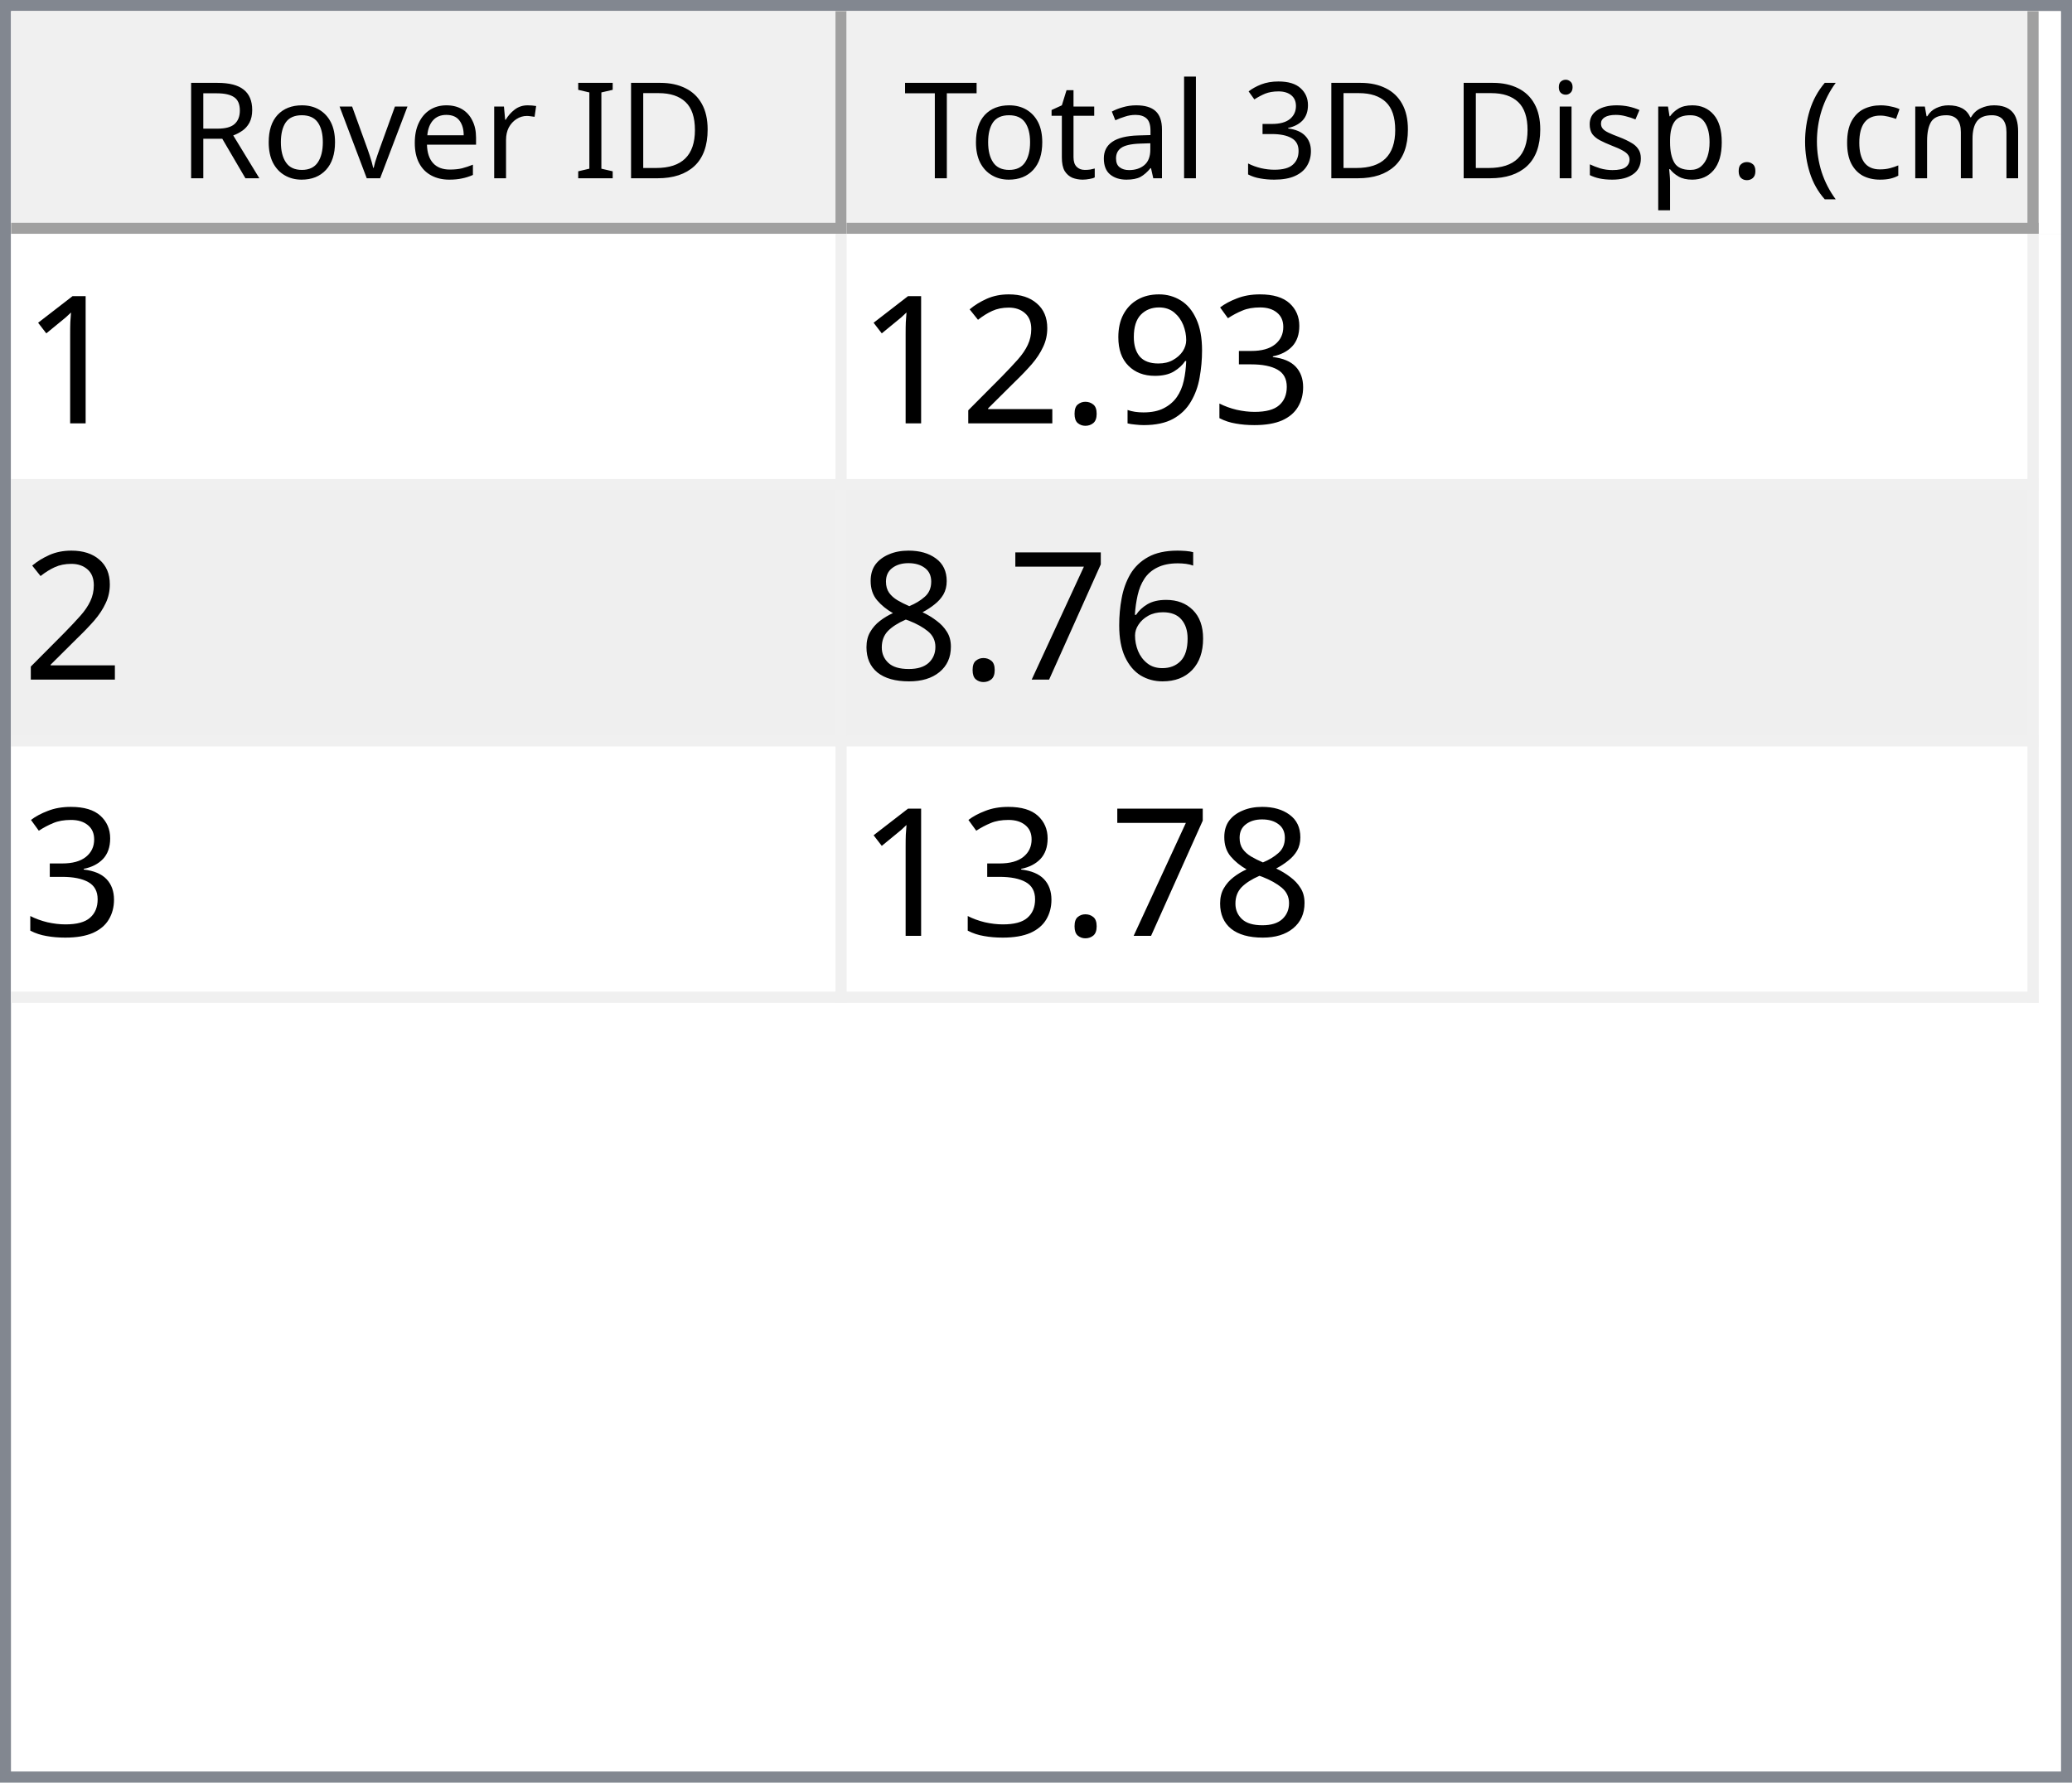
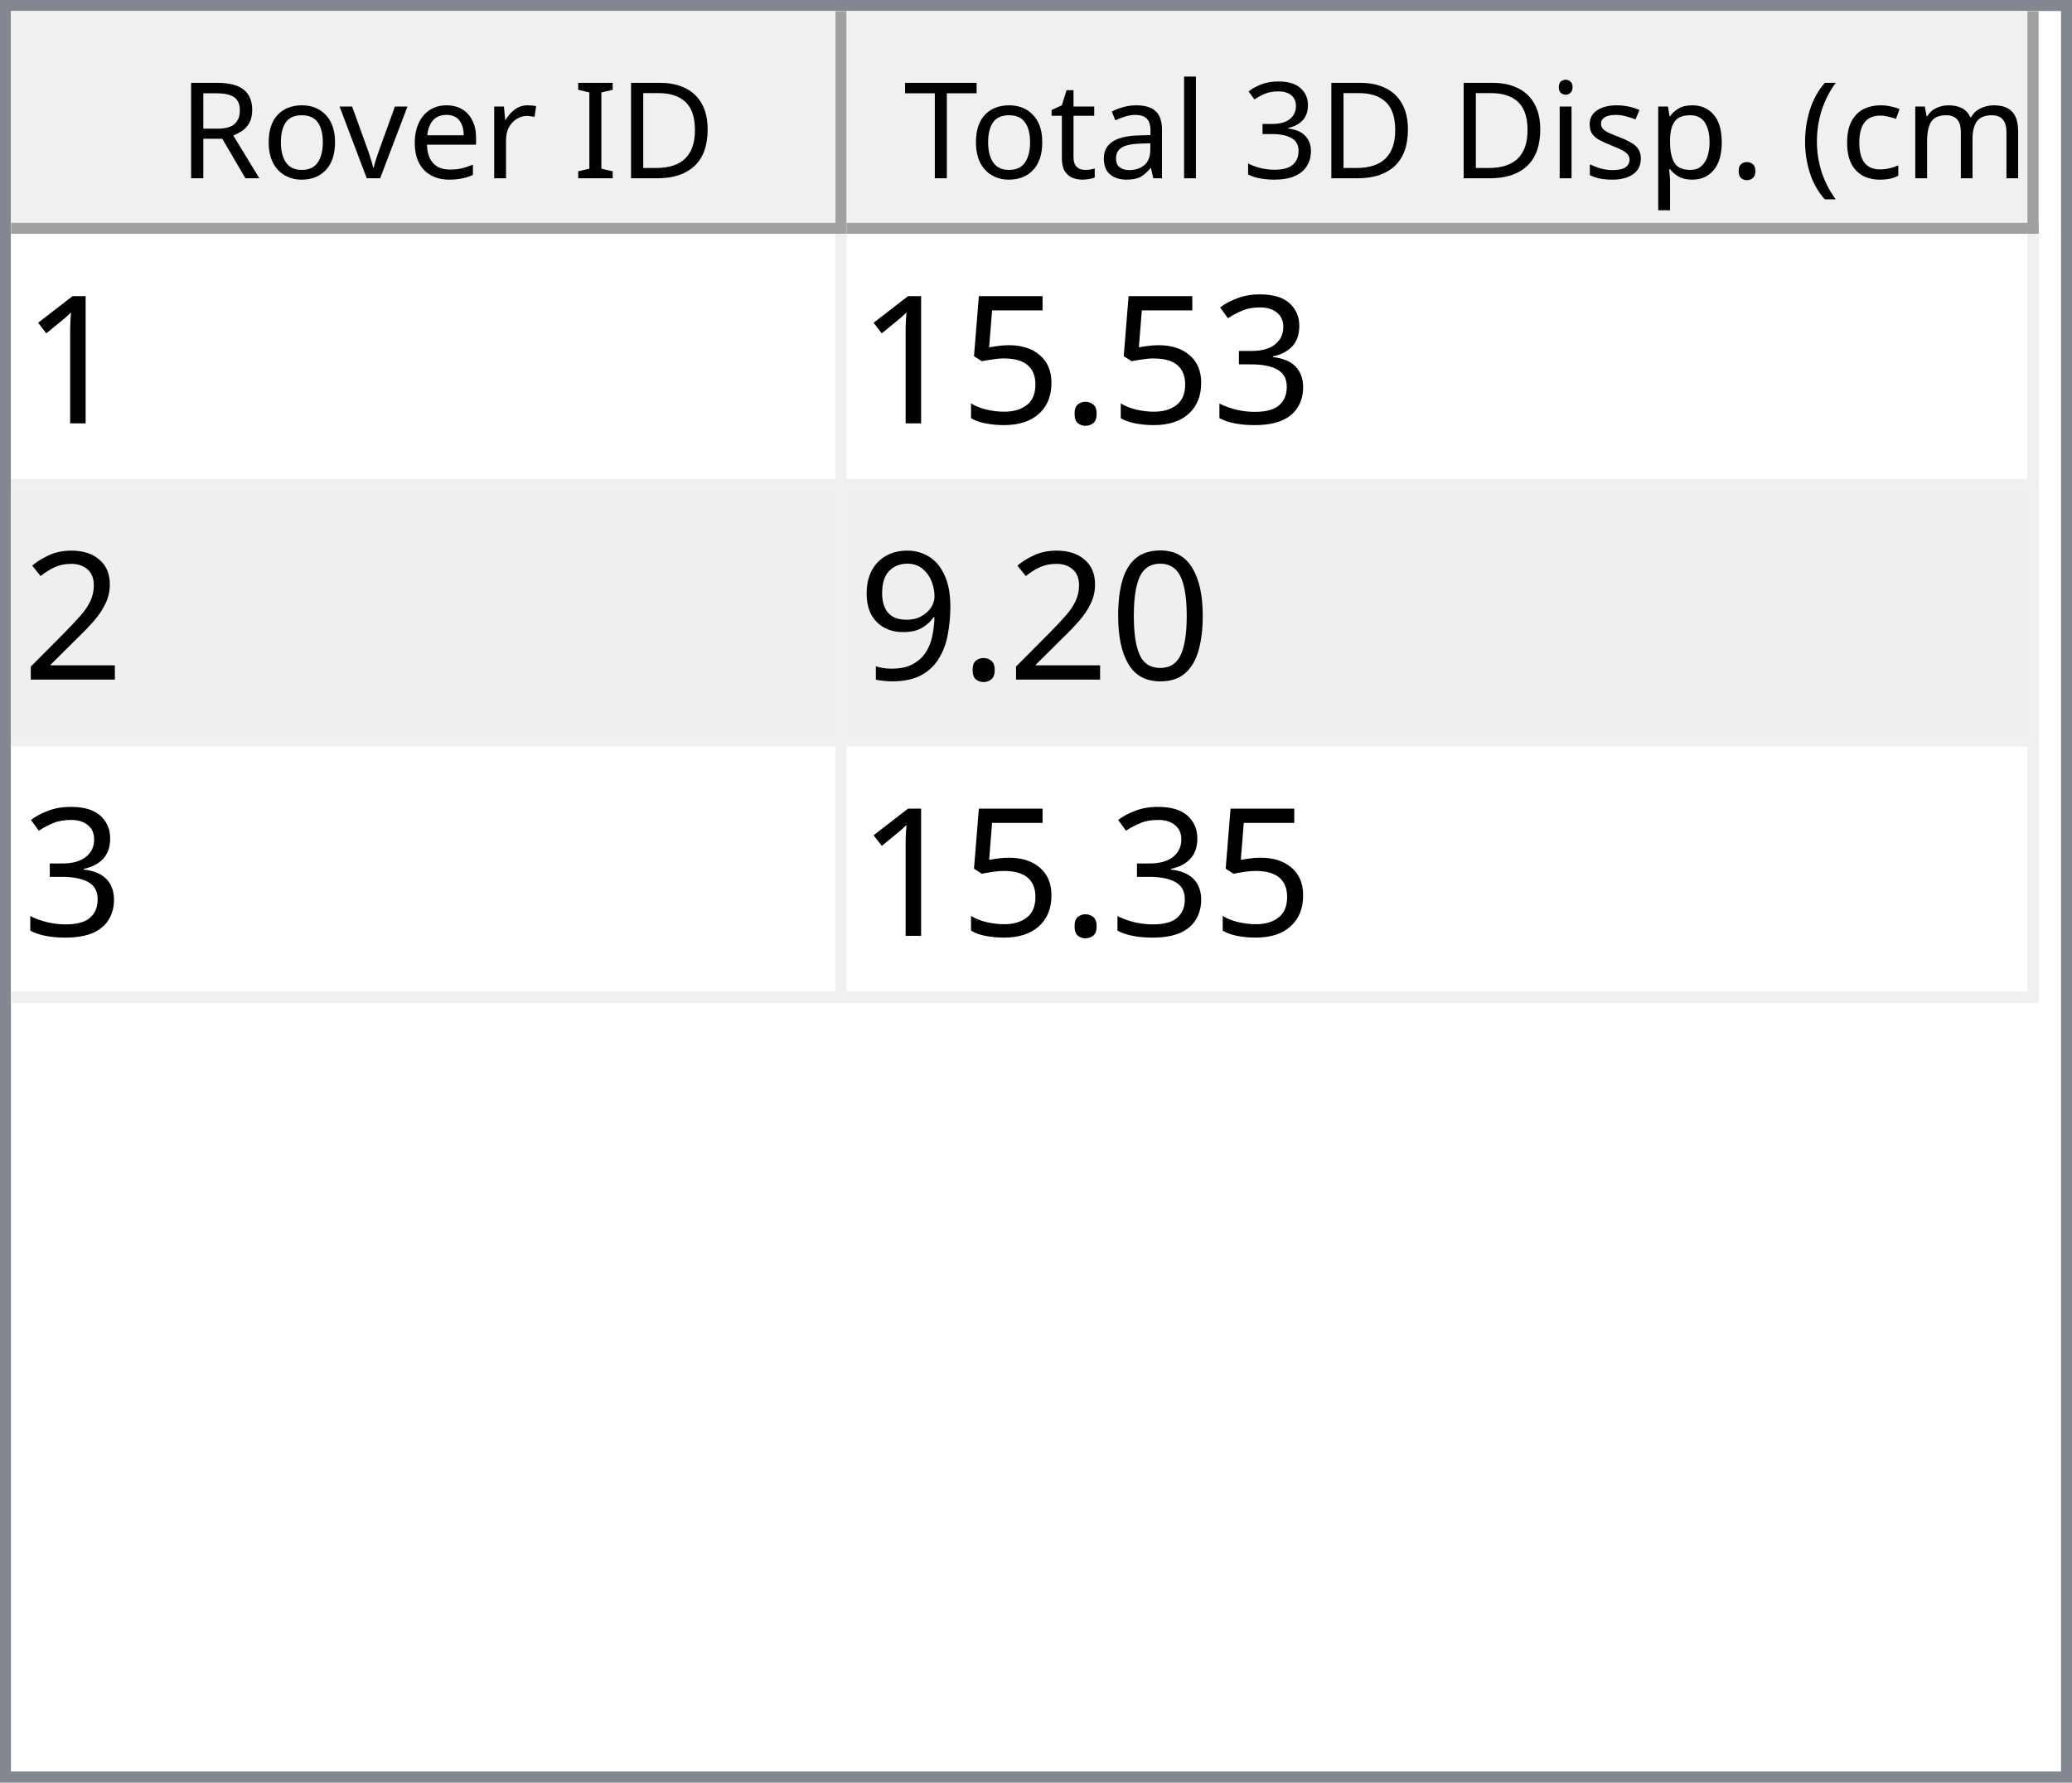
<svg xmlns="http://www.w3.org/2000/svg" style="fill-opacity:1; color-rendering:auto; color-interpolation:auto; text-rendering:auto; stroke:black; stroke-linecap:square; stroke-miterlimit:10; shape-rendering:auto; stroke-opacity:1; fill:black; stroke-dasharray:none; font-weight:normal; stroke-width:1; font-family:'Dialog'; font-style:normal; stroke-linejoin:miter; font-size:12px; stroke-dashoffset:0; image-rendering:auto;" width="186" height="160">
  <defs id="genericDefs" />
  <g>
    <defs id="defs1">
      <clipPath clipPathUnits="userSpaceOnUse" id="clipPath1">
        <path d="M0 0 L186 0 L186 160 L0 160 L0 0 Z" />
      </clipPath>
      <clipPath clipPathUnits="userSpaceOnUse" id="clipPath2">
        <path d="M0 0 L0 160 L186 160 L186 0 Z" />
      </clipPath>
      <clipPath clipPathUnits="userSpaceOnUse" id="clipPath3">
        <path d="M0 0 L0 20 L184 20 L184 0 Z" />
      </clipPath>
      <clipPath clipPathUnits="userSpaceOnUse" id="clipPath4">
        <path d="M0 0 L0 20 L75 20 L75 0 Z" />
      </clipPath>
      <clipPath clipPathUnits="userSpaceOnUse" id="clipPath5">
        <path d="M1 1 L1 19 L74 19 L74 1 Z" />
      </clipPath>
      <clipPath clipPathUnits="userSpaceOnUse" id="clipPath6">
        <path d="M0 0 L0 18 L73 18 L73 0 Z" />
      </clipPath>
      <clipPath clipPathUnits="userSpaceOnUse" id="clipPath7">
        <path d="M-0.5 -0.5 L-0.5 19.5 L74.5 19.5 L74.5 -0.5 Z" />
      </clipPath>
      <clipPath clipPathUnits="userSpaceOnUse" id="clipPath8">
        <path d="M0 0 L0 20 L107 20 L107 0 Z" />
      </clipPath>
      <clipPath clipPathUnits="userSpaceOnUse" id="clipPath9">
        <path d="M1 1 L1 19 L106 19 L106 1 Z" />
      </clipPath>
      <clipPath clipPathUnits="userSpaceOnUse" id="clipPath10">
        <path d="M0 0 L0 18 L105 18 L105 0 Z" />
      </clipPath>
      <clipPath clipPathUnits="userSpaceOnUse" id="clipPath11">
        <path d="M-0.5 -0.5 L-0.5 19.5 L106.5 19.5 L106.5 -0.5 Z" />
      </clipPath>
      <clipPath clipPathUnits="userSpaceOnUse" id="clipPath12">
        <path d="M0 0 L0 138 L184 138 L184 0 Z" />
      </clipPath>
      <clipPath clipPathUnits="userSpaceOnUse" id="clipPath13">
        <path d="M0 0 L0 69 L182 69 L182 0 Z" />
      </clipPath>
      <clipPath clipPathUnits="userSpaceOnUse" id="clipPath14">
        <path d="M-0.5 -0.5 L-0.5 68.5 L181.5 68.5 L181.5 -0.5 Z" />
      </clipPath>
      <clipPath clipPathUnits="userSpaceOnUse" id="clipPath15">
        <path d="M0 0 L0 22 L74 22 L74 0 Z" />
      </clipPath>
      <clipPath clipPathUnits="userSpaceOnUse" id="clipPath16">
        <path d="M0 0 L0 22 L106 22 L106 0 Z" />
      </clipPath>
      <font horiz-adv-x="64.551" id="font1">
        <font-face ascent="107.91" descent="25.098" units-per-em="100" style="font-style:normal; font-family:Segoe UI; font-weight:normal;" />
        <missing-glyph horiz-adv-x="64.551" d="M8.109 0 L8.109 68.266 L56.453 68.266 L56.453 0 L8.109 0 ZM15.328 7.234 L49.219 7.234 L49.219 61.031 L15.328 61.031 L15.328 7.234 Z" />
        <glyph unicode="D" horiz-adv-x="70.117" d="M9.188 0 L9.188 70.016 L28.516 70.016 Q65.531 70.016 65.531 35.891 Q65.531 19.672 55.25 9.836 Q44.969 0 27.734 0 L9.188 0 ZM17.391 62.594 L17.391 7.422 L27.828 7.422 Q41.609 7.422 49.273 14.797 Q56.938 22.172 56.938 35.688 Q56.938 62.594 28.328 62.594 L17.391 62.594 Z" />
        <glyph unicode="I" horiz-adv-x="26.611" d="M17.391 0 L9.188 0 L9.188 70.016 L17.391 70.016 L17.391 0 Z" />
        <glyph unicode=" " horiz-adv-x="27.393" d="" />
        <glyph unicode="r" horiz-adv-x="34.766" d="M34.188 41.891 Q32.078 43.5 28.125 43.5 Q23 43.5 19.555 38.672 Q16.109 33.844 16.109 25.484 L16.109 0 L8.109 0 L8.109 50 L16.109 50 L16.109 39.703 L16.312 39.703 Q18.016 44.969 21.531 47.922 Q25.047 50.875 29.391 50.875 Q32.516 50.875 34.188 50.203 L34.188 41.891 Z" />
        <glyph unicode="e" horiz-adv-x="52.295" d="M48.297 23 L12.984 23 Q13.188 14.656 17.484 10.109 Q21.781 5.562 29.297 5.562 Q37.75 5.562 44.828 11.141 L44.828 3.609 Q38.234 -1.172 27.391 -1.172 Q16.797 -1.172 10.742 5.641 Q4.688 12.453 4.688 24.812 Q4.688 36.469 11.305 43.82 Q17.922 51.172 27.734 51.172 Q37.547 51.172 42.922 44.828 Q48.297 38.484 48.297 27.203 L48.297 23 ZM40.094 29.781 Q40.047 36.719 36.75 40.578 Q33.453 44.438 27.594 44.438 Q21.922 44.438 17.969 40.383 Q14.016 36.328 13.094 29.781 L40.094 29.781 Z" />
        <glyph unicode="v" horiz-adv-x="47.9" d="M47.406 50 L27.484 0 L19.625 0 L0.688 50 L9.469 50 L22.172 13.672 Q23.578 9.672 23.922 6.688 L24.125 6.688 Q24.609 10.453 25.688 13.484 L38.969 50 L47.406 50 Z" />
        <glyph unicode="o" horiz-adv-x="58.594" d="M29 -1.172 Q17.922 -1.172 11.305 5.836 Q4.688 12.844 4.688 24.422 Q4.688 37.016 11.57 44.094 Q18.453 51.172 30.172 51.172 Q41.359 51.172 47.633 44.289 Q53.906 37.406 53.906 25.203 Q53.906 13.234 47.141 6.031 Q40.375 -1.172 29 -1.172 ZM29.594 44.438 Q21.875 44.438 17.383 39.188 Q12.891 33.938 12.891 24.703 Q12.891 15.828 17.43 10.695 Q21.969 5.562 29.594 5.562 Q37.359 5.562 41.531 10.594 Q45.703 15.625 45.703 24.906 Q45.703 34.281 41.531 39.359 Q37.359 44.438 29.594 44.438 Z" />
        <glyph unicode="R" horiz-adv-x="59.814" d="M59.375 0 L49.609 0 L37.891 19.625 Q36.281 22.359 34.766 24.289 Q33.25 26.219 31.664 27.438 Q30.078 28.656 28.25 29.219 Q26.422 29.781 24.125 29.781 L17.391 29.781 L17.391 0 L9.188 0 L9.188 70.016 L30.078 70.016 Q34.672 70.016 38.555 68.867 Q42.438 67.719 45.289 65.375 Q48.141 63.031 49.758 59.547 Q51.375 56.062 51.375 51.375 Q51.375 47.703 50.273 44.656 Q49.172 41.609 47.148 39.211 Q45.125 36.812 42.266 35.133 Q39.406 33.453 35.844 32.516 L35.844 32.328 Q37.594 31.547 38.891 30.547 Q40.188 29.547 41.359 28.18 Q42.531 26.812 43.68 25.078 Q44.828 23.344 46.234 21.047 L59.375 0 ZM17.391 62.594 L17.391 37.203 L28.516 37.203 Q31.594 37.203 34.203 38.133 Q36.812 39.062 38.719 40.797 Q40.625 42.531 41.703 45.047 Q42.781 47.562 42.781 50.688 Q42.781 56.297 39.141 59.445 Q35.5 62.594 28.609 62.594 L17.391 62.594 Z" />
        <glyph unicode=")" horiz-adv-x="30.176" d="M8.297 -15.922 L1.172 -15.922 Q16.406 2.344 16.406 26.812 Q16.406 51.469 1.078 70.016 L8.297 70.016 Q23.531 52.156 23.531 26.703 Q23.531 1.375 8.297 -15.922 Z" />
        <glyph unicode="m" horiz-adv-x="86.133" d="M79.109 0 L71.094 0 L71.094 28.719 Q71.094 37.016 68.531 40.727 Q65.969 44.438 59.906 44.438 Q54.781 44.438 51.195 39.75 Q47.609 35.062 47.609 28.516 L47.609 0 L39.594 0 L39.594 29.688 Q39.594 44.438 28.219 44.438 Q22.953 44.438 19.531 40.016 Q16.109 35.594 16.109 28.516 L16.109 0 L8.109 0 L8.109 50 L16.109 50 L16.109 42.094 L16.312 42.094 Q21.625 51.172 31.844 51.172 Q36.969 51.172 40.773 48.312 Q44.578 45.453 46 40.828 Q51.562 51.172 62.594 51.172 Q79.109 51.172 79.109 30.812 L79.109 0 Z" />
        <glyph unicode="c" horiz-adv-x="46.191" d="M42.188 2.297 Q36.422 -1.172 28.516 -1.172 Q17.828 -1.172 11.258 5.789 Q4.688 12.75 4.688 23.828 Q4.688 36.188 11.766 43.68 Q18.844 51.172 30.672 51.172 Q37.25 51.172 42.281 48.734 L42.281 40.531 Q36.719 44.438 30.375 44.438 Q22.703 44.438 17.797 38.945 Q12.891 33.453 12.891 24.516 Q12.891 15.719 17.508 10.641 Q22.125 5.562 29.891 5.562 Q36.422 5.562 42.188 9.906 L42.188 2.297 Z" />
        <glyph unicode="(" horiz-adv-x="30.176" d="M29.109 -15.922 L21.969 -15.922 Q6.844 1.375 6.844 26.703 Q6.844 52.156 21.969 70.016 L29.203 70.016 Q13.875 51.469 13.875 26.812 Q13.875 2.344 29.109 -15.922 Z" />
        <glyph unicode="." horiz-adv-x="21.68" d="M10.891 -1.078 Q8.641 -1.078 7.055 0.539 Q5.469 2.156 5.469 4.391 Q5.469 6.641 7.055 8.273 Q8.641 9.906 10.891 9.906 Q13.188 9.906 14.797 8.273 Q16.406 6.641 16.406 4.391 Q16.406 2.156 14.797 0.539 Q13.188 -1.078 10.891 -1.078 Z" />
        <glyph unicode="p" horiz-adv-x="58.789" d="M16.312 7.234 L16.109 7.234 L16.109 -23 L8.109 -23 L8.109 50 L16.109 50 L16.109 41.219 L16.312 41.219 Q22.219 51.172 33.594 51.172 Q43.266 51.172 48.688 44.461 Q54.109 37.75 54.109 26.469 Q54.109 13.922 48 6.375 Q41.891 -1.172 31.297 -1.172 Q21.578 -1.172 16.312 7.234 ZM16.109 27.391 L16.109 20.406 Q16.109 14.203 20.141 9.883 Q24.172 5.562 30.375 5.562 Q37.641 5.562 41.773 11.133 Q45.906 16.703 45.906 26.609 Q45.906 34.969 42.047 39.703 Q38.188 44.438 31.594 44.438 Q24.609 44.438 20.359 39.578 Q16.109 34.719 16.109 27.391 Z" />
        <glyph unicode="s" horiz-adv-x="42.432" d="M5.078 1.812 L5.078 10.406 Q11.625 5.562 19.484 5.562 Q30.031 5.562 30.031 12.594 Q30.031 14.594 29.125 15.992 Q28.219 17.391 26.68 18.461 Q25.141 19.531 23.07 20.383 Q21 21.234 18.609 22.172 Q15.281 23.484 12.766 24.828 Q10.25 26.172 8.57 27.859 Q6.891 29.547 6.031 31.695 Q5.172 33.844 5.172 36.719 Q5.172 40.234 6.789 42.945 Q8.406 45.656 11.086 47.484 Q13.766 49.312 17.211 50.242 Q20.656 51.172 24.312 51.172 Q30.812 51.172 35.938 48.922 L35.938 40.828 Q30.422 44.438 23.25 44.438 Q21 44.438 19.195 43.922 Q17.391 43.406 16.094 42.477 Q14.797 41.547 14.086 40.258 Q13.375 38.969 13.375 37.406 Q13.375 35.453 14.086 34.133 Q14.797 32.812 16.164 31.789 Q17.531 30.766 19.484 29.938 Q21.438 29.109 23.922 28.125 Q27.25 26.859 29.883 25.516 Q32.516 24.172 34.375 22.484 Q36.234 20.797 37.234 18.602 Q38.234 16.406 38.234 13.375 Q38.234 9.672 36.602 6.938 Q34.969 4.203 32.234 2.398 Q29.5 0.594 25.93 -0.289 Q22.359 -1.172 18.453 -1.172 Q10.75 -1.172 5.078 1.812 Z" />
        <glyph unicode="i" horiz-adv-x="24.219" d="M12.203 62.703 Q10.062 62.703 8.547 64.164 Q7.031 65.625 7.031 67.875 Q7.031 70.125 8.547 71.609 Q10.062 73.094 12.203 73.094 Q14.406 73.094 15.945 71.609 Q17.484 70.125 17.484 67.875 Q17.484 65.719 15.945 64.211 Q14.406 62.703 12.203 62.703 ZM16.109 0 L8.109 0 L8.109 50 L16.109 50 L16.109 0 Z" />
        <glyph unicode="3" horiz-adv-x="53.906" d="M46.531 19.828 Q46.531 15.094 44.75 11.211 Q42.969 7.328 39.719 4.57 Q36.469 1.812 31.93 0.297 Q27.391 -1.219 21.922 -1.219 Q11.922 -1.219 6 2.594 L6 11.188 Q13.094 5.609 22.219 5.609 Q25.875 5.609 28.828 6.539 Q31.781 7.469 33.906 9.227 Q36.031 10.984 37.18 13.477 Q38.328 15.969 38.328 19.094 Q38.328 32.812 18.797 32.812 L12.984 32.812 L12.984 39.594 L18.5 39.594 Q35.797 39.594 35.797 52.484 Q35.797 64.406 22.609 64.406 Q15.188 64.406 8.688 59.422 L8.688 67.188 Q15.375 71.188 24.609 71.188 Q29 71.188 32.57 69.969 Q36.141 68.75 38.68 66.555 Q41.219 64.359 42.609 61.281 Q44 58.203 44 54.5 Q44 40.672 30.031 36.719 L30.031 36.531 Q33.594 36.141 36.625 34.797 Q39.656 33.453 41.852 31.305 Q44.047 29.156 45.289 26.25 Q46.531 23.344 46.531 19.828 Z" />
        <glyph unicode="l" horiz-adv-x="24.219" d="M16.109 0 L8.109 0 L8.109 74.031 L16.109 74.031 L16.109 0 Z" />
        <glyph unicode="a" horiz-adv-x="50.879" d="M43.891 0 L35.891 0 L35.891 7.812 L35.688 7.812 Q30.469 -1.172 20.312 -1.172 Q12.844 -1.172 8.617 2.781 Q4.391 6.734 4.391 13.281 Q4.391 27.297 20.906 29.594 L35.891 31.688 Q35.891 44.438 25.594 44.438 Q16.547 44.438 9.281 38.281 L9.281 46.484 Q16.656 51.172 26.266 51.172 Q43.891 51.172 43.891 32.516 L43.891 0 ZM35.891 25.297 L23.828 23.641 Q18.266 22.859 15.43 20.875 Q12.594 18.891 12.594 13.875 Q12.594 10.203 15.211 7.883 Q17.828 5.562 22.172 5.562 Q28.125 5.562 32.008 9.742 Q35.891 13.922 35.891 20.312 L35.891 25.297 Z" />
        <glyph unicode="t" horiz-adv-x="33.887" d="M31.297 0.484 Q28.469 -1.078 23.828 -1.078 Q10.688 -1.078 10.688 13.578 L10.688 43.172 L2.094 43.172 L2.094 50 L10.688 50 L10.688 62.203 L18.703 64.797 L18.703 50 L31.297 50 L31.297 43.172 L18.703 43.172 L18.703 14.984 Q18.703 9.969 20.414 7.82 Q22.125 5.672 26.078 5.672 Q29.109 5.672 31.297 7.328 L31.297 0.484 Z" />
        <glyph unicode="T" horiz-adv-x="52.393" d="M50.594 62.594 L30.375 62.594 L30.375 0 L22.172 0 L22.172 62.594 L2 62.594 L2 70.016 L50.594 70.016 L50.594 62.594 Z" />
      </font>
      <font horiz-adv-x="75.0" id="font2">
        <font-face ascent="100.537" descent="21.973" units-per-em="100" style="font-style:normal; font-family:sans-serif; font-weight:normal;" />
        <missing-glyph horiz-adv-x="75.0" d="M12.5 0 L12.5 62.5 L62.5 62.5 L62.5 0 L12.5 0 ZM14.062 1.562 L60.938 1.562 L60.938 60.938 L14.062 60.938 L14.062 1.562 Z" />
        <glyph unicode="1" horiz-adv-x="55.615" d="M37.25 0 L28.469 0 L28.469 56 Q25.297 52.984 20.141 49.953 Q14.984 46.922 10.891 45.406 L10.891 53.906 Q18.266 57.375 23.781 62.305 Q29.297 67.234 31.594 71.875 L37.25 71.875 L37.25 0 Z" />
        <glyph unicode="3" horiz-adv-x="55.615" d="M4.203 18.891 L12.984 20.062 Q14.5 12.594 18.141 9.297 Q21.781 6 27 6 Q33.203 6 37.477 10.297 Q41.75 14.594 41.75 20.953 Q41.75 27 37.797 30.93 Q33.844 34.859 27.734 34.859 Q25.25 34.859 21.531 33.891 L22.516 41.609 Q23.391 41.5 23.922 41.5 Q29.547 41.5 34.039 44.43 Q38.531 47.359 38.531 53.469 Q38.531 58.297 35.258 61.477 Q31.984 64.656 26.812 64.656 Q21.688 64.656 18.266 61.43 Q14.844 58.203 13.875 51.766 L5.078 53.328 Q6.688 62.156 12.398 67.016 Q18.109 71.875 26.609 71.875 Q32.469 71.875 37.398 69.359 Q42.328 66.844 44.945 62.5 Q47.562 58.156 47.562 53.266 Q47.562 48.641 45.07 44.828 Q42.578 41.016 37.703 38.766 Q44.047 37.312 47.562 32.695 Q51.078 28.078 51.078 21.141 Q51.078 11.766 44.242 5.25 Q37.406 -1.266 26.953 -1.266 Q17.531 -1.266 11.305 4.352 Q5.078 9.969 4.203 18.891 Z" />
+         <glyph unicode="." horiz-adv-x="27.783" d="M9.078 0 L9.078 10.016 L19.094 10.016 L19.094 0 L9.078 0 Z" />
+         <glyph unicode="5" horiz-adv-x="55.615" d="M4.156 18.75 L13.375 19.531 Q14.406 12.797 18.141 9.398 Q21.875 6 27.156 6 Q33.5 6 37.891 10.789 Q42.281 15.578 42.281 23.484 Q42.281 31 38.062 35.352 Q33.844 39.703 27 39.703 Q22.75 39.703 19.336 37.773 Q15.922 35.844 13.969 32.766 L5.719 33.844 L12.641 70.609 L48.25 70.609 L48.25 62.203 L19.672 62.203 L15.828 42.969 Q22.266 47.469 29.344 47.469 Q38.719 47.469 45.164 40.969 Q51.609 34.469 51.609 24.266 Q51.609 14.547 45.953 7.469 Q39.062 -1.219 27.156 -1.219 Q17.391 -1.219 11.211 4.25 Q5.031 9.719 4.156 18.75 Z" />
+         <glyph unicode="2" horiz-adv-x="55.615" d="M50.344 8.453 L50.344 0 L3.031 0 Q2.938 3.172 4.047 6.109 Q5.859 10.938 9.836 15.625 Q13.812 20.312 21.344 26.469 Q33.016 36.031 37.117 41.625 Q41.219 47.219 41.219 52.203 Q41.219 57.422 37.477 61.008 Q33.734 64.594 27.734 64.594 Q21.391 64.594 17.578 60.789 Q13.766 56.984 13.719 50.25 L4.688 51.172 Q5.609 61.281 11.664 66.578 Q17.719 71.875 27.938 71.875 Q38.234 71.875 44.242 66.164 Q50.25 60.453 50.25 52 Q50.25 47.703 48.492 43.555 Q46.734 39.406 42.656 34.812 Q38.578 30.219 29.109 22.219 Q21.188 15.578 18.945 13.211 Q16.703 10.844 15.234 8.453 L50.344 8.453 Z" />
+         <glyph unicode="0" horiz-adv-x="55.615" d="M4.156 35.297 Q4.156 48 6.766 55.742 Q9.375 63.484 14.523 67.68 Q19.672 71.875 27.484 71.875 Q33.25 71.875 37.594 69.555 Q41.938 67.234 44.773 62.867 Q47.609 58.5 49.219 52.227 Q50.828 45.953 50.828 35.297 Q50.828 22.703 48.242 14.969 Q45.656 7.234 40.508 3.008 Q35.359 -1.219 27.484 -1.219 Q17.141 -1.219 11.234 6.203 Q4.156 15.141 4.156 35.297 ZM13.188 35.297 Q13.188 17.672 17.312 11.836 Q21.438 6 27.484 6 Q33.547 6 37.672 11.859 Q41.797 17.719 41.797 35.297 Q41.797 52.984 37.672 58.789 Q33.547 64.594 27.391 64.594 Q21.344 64.594 17.719 59.469 Q13.188 52.938 13.188 35.297 Z" />
        <glyph unicode="9" horiz-adv-x="55.615" d="M5.469 16.547 L13.922 17.328 Q14.984 11.375 18.016 8.688 Q21.047 6 25.781 6 Q29.828 6 32.883 7.859 Q35.938 9.719 37.891 12.82 Q39.844 15.922 41.164 21.195 Q42.484 26.469 42.484 31.938 Q42.484 32.516 42.438 33.688 Q39.797 29.5 35.234 26.883 Q30.672 24.266 25.344 24.266 Q16.453 24.266 10.305 30.711 Q4.156 37.156 4.156 47.703 Q4.156 58.594 10.578 65.234 Q17 71.875 26.656 71.875 Q33.641 71.875 39.43 68.117 Q45.219 64.359 48.219 57.398 Q51.219 50.438 51.219 37.25 Q51.219 23.531 48.242 15.406 Q45.266 7.281 39.383 3.031 Q33.5 -1.219 25.594 -1.219 Q17.188 -1.219 11.867 3.445 Q6.547 8.109 5.469 16.547 ZM41.453 48.141 Q41.453 55.719 37.43 60.156 Q33.406 64.594 27.734 64.594 Q21.875 64.594 17.531 59.812 Q13.188 55.031 13.188 47.406 Q13.188 40.578 17.312 36.305 Q21.438 32.031 27.484 32.031 Q33.594 32.031 37.523 36.305 Q41.453 40.578 41.453 48.141 Z" />
-         <glyph unicode="." horiz-adv-x="27.783" d="M9.078 0 L9.078 10.016 L19.094 10.016 L19.094 0 L9.078 0 Z" />
-         <glyph unicode="2" horiz-adv-x="55.615" d="M50.344 8.453 L50.344 0 L3.031 0 Q2.938 3.172 4.047 6.109 Q5.859 10.938 9.836 15.625 Q13.812 20.312 21.344 26.469 Q33.016 36.031 37.117 41.625 Q41.219 47.219 41.219 52.203 Q41.219 57.422 37.477 61.008 Q33.734 64.594 27.734 64.594 Q21.391 64.594 17.578 60.789 Q13.766 56.984 13.719 50.25 L4.688 51.172 Q5.609 61.281 11.664 66.578 Q17.719 71.875 27.938 71.875 Q38.234 71.875 44.242 66.164 Q50.25 60.453 50.25 52 Q50.25 47.703 48.492 43.555 Q46.734 39.406 42.656 34.812 Q38.578 30.219 29.109 22.219 Q21.188 15.578 18.945 13.211 Q16.703 10.844 15.234 8.453 L50.344 8.453 Z" />
-         <glyph unicode="6" horiz-adv-x="55.615" d="M49.75 54.047 L41.016 53.375 Q39.844 58.547 37.703 60.891 Q34.125 64.656 28.906 64.656 Q24.703 64.656 21.531 62.312 Q17.391 59.281 14.992 53.469 Q12.594 47.656 12.5 36.922 Q15.672 41.75 20.266 44.094 Q24.859 46.438 29.891 46.438 Q38.672 46.438 44.852 39.969 Q51.031 33.5 51.031 23.25 Q51.031 16.5 48.125 10.719 Q45.219 4.938 40.141 1.859 Q35.062 -1.219 28.609 -1.219 Q17.625 -1.219 10.695 6.859 Q3.766 14.938 3.766 33.5 Q3.766 54.25 11.422 63.672 Q18.109 71.875 29.438 71.875 Q37.891 71.875 43.289 67.141 Q48.688 62.406 49.75 54.047 ZM13.875 23.188 Q13.875 18.656 15.797 14.508 Q17.719 10.359 21.188 8.18 Q24.656 6 28.469 6 Q34.031 6 38.039 10.492 Q42.047 14.984 42.047 22.703 Q42.047 30.125 38.086 34.398 Q34.125 38.672 28.125 38.672 Q22.172 38.672 18.023 34.398 Q13.875 30.125 13.875 23.188 Z" />
-         <glyph unicode="7" horiz-adv-x="55.615" d="M4.734 62.203 L4.734 70.656 L51.078 70.656 L51.078 63.812 Q44.234 56.547 37.523 44.484 Q30.812 32.422 27.156 19.672 Q24.516 10.688 23.781 0 L14.75 0 Q14.891 8.453 18.062 20.414 Q21.234 32.375 27.172 43.484 Q33.109 54.594 39.797 62.203 L4.734 62.203 Z" />
-         <glyph unicode="8" horiz-adv-x="55.615" d="M17.672 38.812 Q12.203 40.828 9.57 44.539 Q6.938 48.25 6.938 53.422 Q6.938 61.234 12.555 66.555 Q18.172 71.875 27.484 71.875 Q36.859 71.875 42.578 66.43 Q48.297 60.984 48.297 53.172 Q48.297 48.188 45.68 44.508 Q43.062 40.828 37.75 38.812 Q44.344 36.672 47.781 31.883 Q51.219 27.094 51.219 20.453 Q51.219 11.281 44.727 5.031 Q38.234 -1.219 27.641 -1.219 Q17.047 -1.219 10.547 5.055 Q4.047 11.328 4.047 20.703 Q4.047 27.688 7.594 32.398 Q11.141 37.109 17.672 38.812 ZM15.922 53.719 Q15.922 48.641 19.195 45.414 Q22.469 42.188 27.688 42.188 Q32.766 42.188 36.016 45.383 Q39.266 48.578 39.266 53.219 Q39.266 58.062 35.914 61.359 Q32.562 64.656 27.594 64.656 Q22.562 64.656 19.242 61.43 Q15.922 58.203 15.922 53.719 ZM13.094 20.656 Q13.094 16.891 14.875 13.375 Q16.656 9.859 20.172 7.93 Q23.688 6 27.734 6 Q34.031 6 38.133 10.055 Q42.234 14.109 42.234 20.359 Q42.234 26.703 38.016 30.859 Q33.797 35.016 27.438 35.016 Q21.234 35.016 17.164 30.914 Q13.094 26.812 13.094 20.656 Z" />
      </font>
    </defs>
    <g style="fill:white; stroke:white;">
      <rect x="0" y="0" width="186" style="clip-path:url(#clipPath1); stroke:none;" height="160" />
    </g>
    <g style="fill:white; text-rendering:optimizeSpeed; color-rendering:optimizeSpeed; image-rendering:optimizeSpeed; shape-rendering:crispEdges; stroke:white; color-interpolation:sRGB;">
      <rect x="0" width="186" height="160" y="0" style="stroke:none;" />
      <path style="stroke:none;" d="M0 160 L186 160 L186 0 L0 0 Z" />
    </g>
    <g style="fill:rgb(240,240,240); font-family:'Segoe UI'; stroke:rgb(240,240,240);">
      <rect x="0" y="0" width="186" style="clip-path:url(#clipPath2); stroke:none;" height="160" />
    </g>
    <g style="fill:rgb(130,135,144); font-family:'Segoe UI'; stroke:rgb(130,135,144);">
      <path d="M0 0 L186 0 L186 160 L0 160 L0 0 ZM1 1 L185 1 L185 159 L1 159 L1 1 Z" style="fill-rule:evenodd; clip-path:url(#clipPath2); stroke:none;" />
    </g>
    <g style="fill:white; font-family:'Segoe UI'; stroke:white;" transform="translate(1,1)">
      <rect x="0" y="0" width="184" style="clip-path:url(#clipPath3); stroke:none;" height="20" />
    </g>
    <g style="fill:rgb(240,240,240); font-family:'Segoe UI'; stroke:rgb(240,240,240);" transform="translate(1,1)">
      <rect x="0" y="0" width="75" style="clip-path:url(#clipPath4); stroke:none;" height="20" />
    </g>
    <g style="font-family:'Segoe UI';" transform="translate(2,2)">
      <text x="14" xml:space="preserve" y="14" style="clip-path:url(#clipPath6); stroke:none;">Rover ID</text>
    </g>
    <g style="fill:rgb(160,160,160); font-family:'Segoe UI'; stroke:rgb(160,160,160); stroke-linejoin:bevel;" transform="translate(1.5,1.5)">
      <line x1="74" x2="74" y1="0" style="fill:none; clip-path:url(#clipPath7);" y2="19" />
    </g>
    <g style="fill:rgb(160,160,160); font-family:'Segoe UI'; stroke:rgb(160,160,160); stroke-linejoin:bevel;" transform="matrix(1,0,0,1,1,1) translate(0.5,0.5)">
      <line x1="0" x2="74" y1="19" style="fill:none; clip-path:url(#clipPath7);" y2="19" />
    </g>
    <g style="fill:rgb(240,240,240); font-family:'Segoe UI'; stroke:rgb(240,240,240);" transform="translate(76,1)">
      <rect x="0" y="0" width="107" style="clip-path:url(#clipPath8); stroke:none;" height="20" />
    </g>
    <g style="font-family:'Segoe UI';" transform="translate(77,2)">
      <text x="1" xml:space="preserve" y="14" style="clip-path:url(#clipPath10); stroke:none;"> Total 3D Disp. (cm)</text>
    </g>
    <g style="fill:rgb(160,160,160); font-family:'Segoe UI'; stroke:rgb(160,160,160); stroke-linejoin:bevel;" transform="translate(76.5,1.5)">
      <line x1="106" x2="106" y1="0" style="fill:none; clip-path:url(#clipPath11);" y2="19" />
    </g>
    <g style="fill:rgb(160,160,160); font-family:'Segoe UI'; stroke:rgb(160,160,160); stroke-linejoin:bevel;" transform="matrix(1,0,0,1,76,1) translate(0.5,0.5)">
      <line x1="0" x2="106" y1="19" style="fill:none; clip-path:url(#clipPath11);" y2="19" />
    </g>
    <g style="fill:white; font-family:'Segoe UI'; stroke:white;" transform="translate(1,21)">
      <rect x="0" y="0" width="184" style="clip-path:url(#clipPath12); stroke:none;" height="138" />
    </g>
    <g style="fill:rgb(240,240,240); font-size:16px; font-family:sans-serif; stroke:rgb(240,240,240);" transform="translate(1,21)">
      <rect x="0" y="0" width="182" style="clip-path:url(#clipPath13); stroke:none;" height="69" />
      <line transform="translate(0.5,0.5)" x1="0" x2="181" y1="22" style="clip-path:url(#clipPath14); fill:none; stroke-linejoin:bevel;" y2="22" />
    </g>
    <g transform="matrix(1,0,0,1,1,21) translate(0.5,0.5)" style="fill:rgb(240,240,240); font-size:16px; font-family:sans-serif; stroke:rgb(240,240,240); stroke-linejoin:bevel;">
      <line x1="0" x2="181" y1="45" style="fill:none; clip-path:url(#clipPath14);" y2="45" />
    </g>
    <g transform="matrix(1,0,0,1,1,21) translate(0.5,0.5)" style="fill:rgb(240,240,240); font-size:16px; font-family:sans-serif; stroke:rgb(240,240,240); stroke-linejoin:bevel;">
      <line x1="0" x2="181" y1="68" style="fill:none; clip-path:url(#clipPath14);" y2="68" />
    </g>
    <g transform="matrix(1,0,0,1,1,21) translate(0.5,0.5)" style="fill:rgb(240,240,240); font-size:16px; font-family:sans-serif; stroke:rgb(240,240,240); stroke-linejoin:bevel;">
      <line x1="74" x2="74" y1="0" style="fill:none; clip-path:url(#clipPath14);" y2="68" />
    </g>
    <g transform="matrix(1,0,0,1,1,21) translate(0.5,0.5)" style="fill:rgb(240,240,240); font-size:16px; font-family:sans-serif; stroke:rgb(240,240,240); stroke-linejoin:bevel;">
      <line x1="181" x2="181" y1="0" style="fill:none; clip-path:url(#clipPath14);" y2="68" />
    </g>
    <g style="fill:white; font-size:16px; font-family:sans-serif; stroke:white;" transform="matrix(1,0,0,1,1,21)">
      <rect x="0" y="0" width="74" style="clip-path:url(#clipPath15); stroke:none;" height="22" />
      <text x="1" y="17" style="fill:black; clip-path:url(#clipPath15); stroke:none;" xml:space="preserve">1</text>
    </g>
    <g style="fill:white; font-size:16px; font-family:sans-serif; stroke:white;" transform="matrix(1,0,0,1,1,21) translate(75,0)">
      <rect x="0" y="0" width="106" style="clip-path:url(#clipPath16); stroke:none;" height="22" />
-       <text x="1" y="17" style="fill:black; clip-path:url(#clipPath16); stroke:none;" xml:space="preserve">12.93</text>
+       <text x="1" y="17" style="fill:black; clip-path:url(#clipPath16); stroke:none;" xml:space="preserve">15.53</text>
    </g>
    <g style="fill:rgb(239,239,239); font-size:16px; font-family:sans-serif; stroke:rgb(239,239,239);" transform="matrix(1,0,0,1,1,21) translate(0,23)">
      <rect x="0" y="0" width="74" style="clip-path:url(#clipPath15); stroke:none;" height="22" />
      <text x="1" y="17" style="fill:black; clip-path:url(#clipPath15); stroke:none;" xml:space="preserve">2</text>
    </g>
    <g style="fill:rgb(239,239,239); font-size:16px; font-family:sans-serif; stroke:rgb(239,239,239);" transform="matrix(1,0,0,1,1,21) translate(75,23)">
      <rect x="0" y="0" width="106" style="clip-path:url(#clipPath16); stroke:none;" height="22" />
-       <text x="1" y="17" style="fill:black; clip-path:url(#clipPath16); stroke:none;" xml:space="preserve">8.76</text>
+       <text x="1" y="17" style="fill:black; clip-path:url(#clipPath16); stroke:none;" xml:space="preserve">9.20</text>
    </g>
    <g style="fill:white; font-size:16px; font-family:sans-serif; stroke:white;" transform="matrix(1,0,0,1,1,21) translate(0,46)">
      <rect x="0" y="0" width="74" style="clip-path:url(#clipPath15); stroke:none;" height="22" />
      <text x="1" y="17" style="fill:black; clip-path:url(#clipPath15); stroke:none;" xml:space="preserve">3</text>
    </g>
    <g style="fill:white; font-size:16px; font-family:sans-serif; stroke:white;" transform="matrix(1,0,0,1,1,21) translate(75,46)">
      <rect x="0" y="0" width="106" style="clip-path:url(#clipPath16); stroke:none;" height="22" />
-       <text x="1" y="17" style="fill:black; clip-path:url(#clipPath16); stroke:none;" xml:space="preserve">13.78</text>
+       <text x="1" y="17" style="fill:black; clip-path:url(#clipPath16); stroke:none;" xml:space="preserve">15.35</text>
    </g>
  </g>
</svg>
